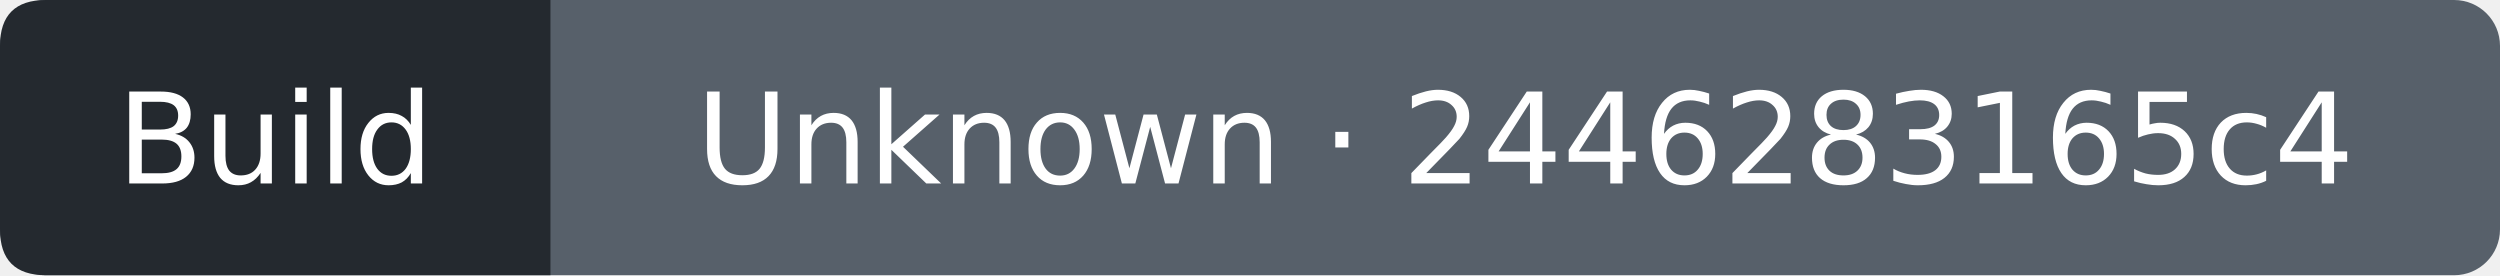
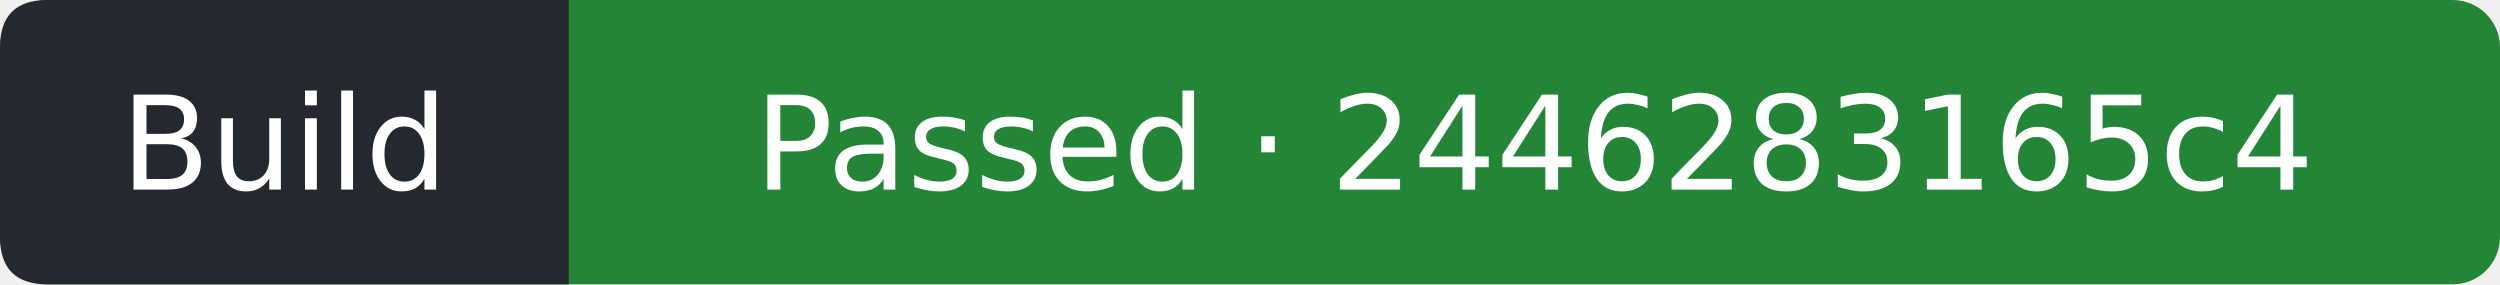
- <svg xmlns="http://www.w3.org/2000/svg" width="218" height="24" viewBox="0 0 218 24" role="img" aria-label="Build: Unknown; covered commit 2446283165c45d8c1ac4b3eafc6ca8d8210946d5; observed 2026-09-26T11:01:20Z">
-   <rect width="218" height="24" rx="4" fill="#57606a" />
+ <svg xmlns="http://www.w3.org/2000/svg" width="211" height="24" viewBox="0 0 211 24" role="img" aria-label="Build: Passed; covered commit 2446283165c45d8c1ac4b3eafc6ca8d8210946d5; observed 2026-09-26T11:01:44Z">
+   <rect width="211" height="24" rx="4" fill="#238636" />
  <path d="M4 0H48V24H4Q0 24 0 20V4Q0 0 4 0" fill="#24292f" />
  <g fill="#fff" text-anchor="middle" font-family="Verdana,DejaVu Sans,sans-serif" font-size="11">
    <text x="24" y="16">Build</text>
-     <text x="133" y="16">Unknown · 2446283165c4</text>
+     <text x="129.5" y="16">Passed · 2446283165c4</text>
  </g>
</svg>
